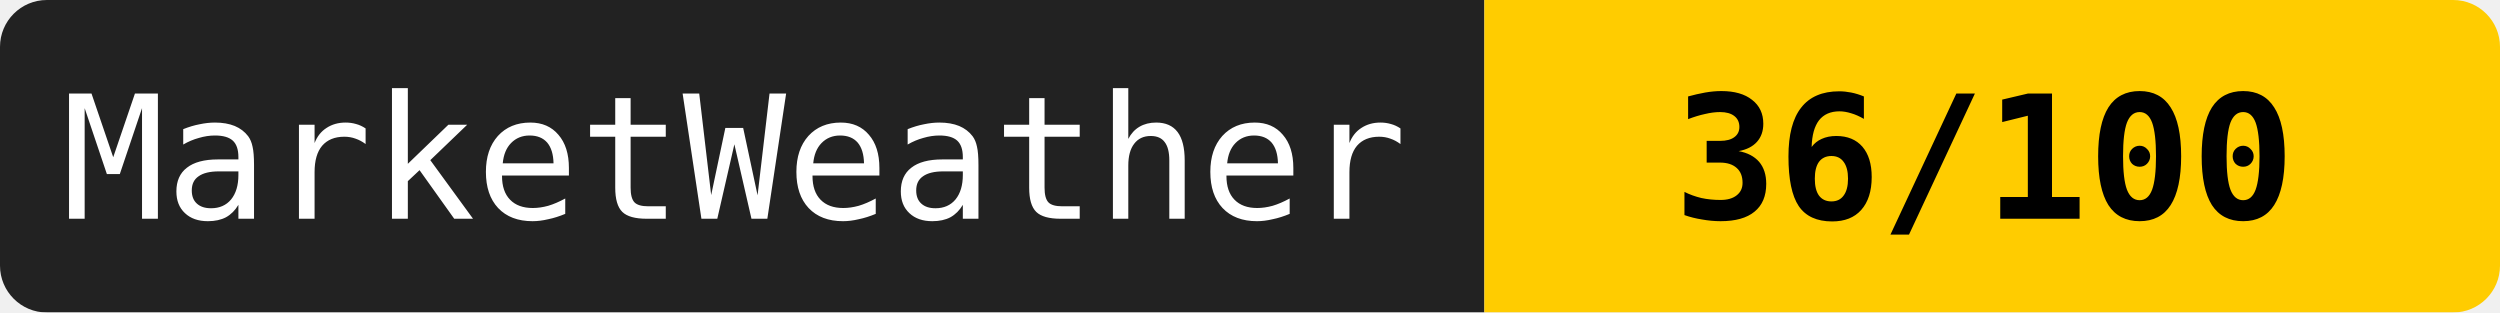
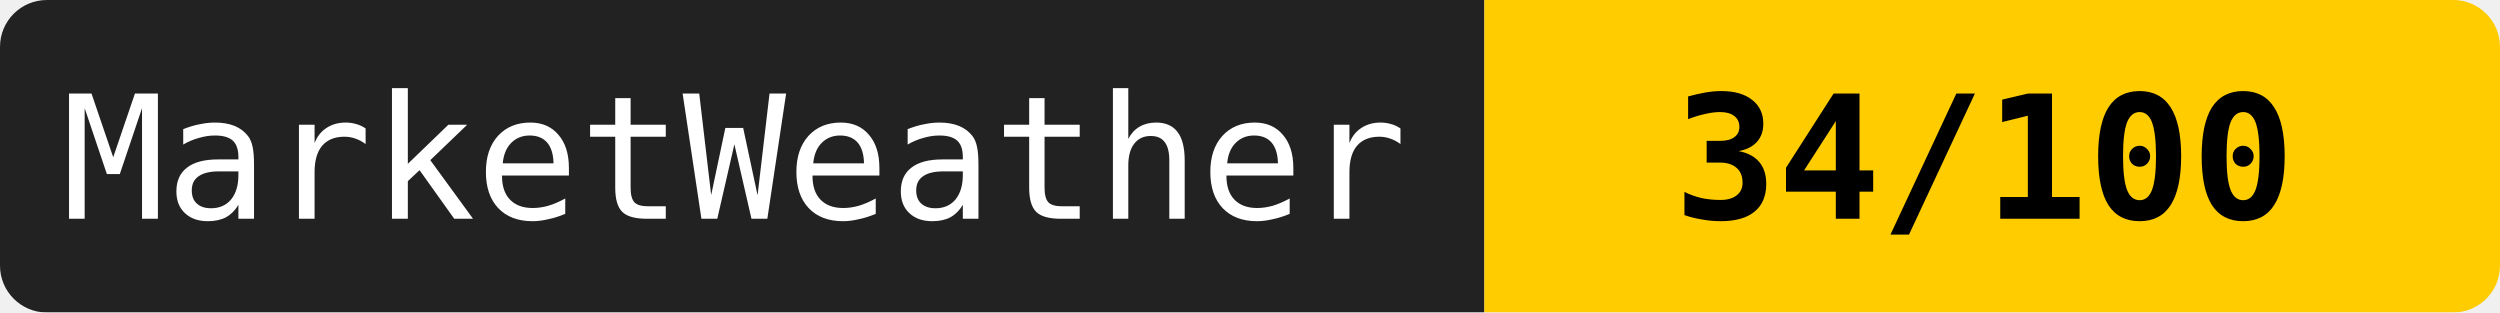
<svg xmlns="http://www.w3.org/2000/svg" width="160" height="20">
  <mask id="a">
    <rect width="160" height="20" rx="3" fill="#fff" />
  </mask>
  <g mask="url(#a)">
    <path fill="#222" d="M0 0h95v20H0z" />
    <path fill="#ffcc00" d="M95 0h65v20H95z" />
  </g>
  <g fill="#fff" text-anchor="middle" font-family="monospace" font-size="11">
    <text x="47" y="14">MarketWeather</text>
-     <text x="127" y="14" fill="#000" font-weight="bold">36/100</text>
+     <text x="127" y="14" fill="#000" font-weight="bold">34/100</text>
  </g>
</svg>
